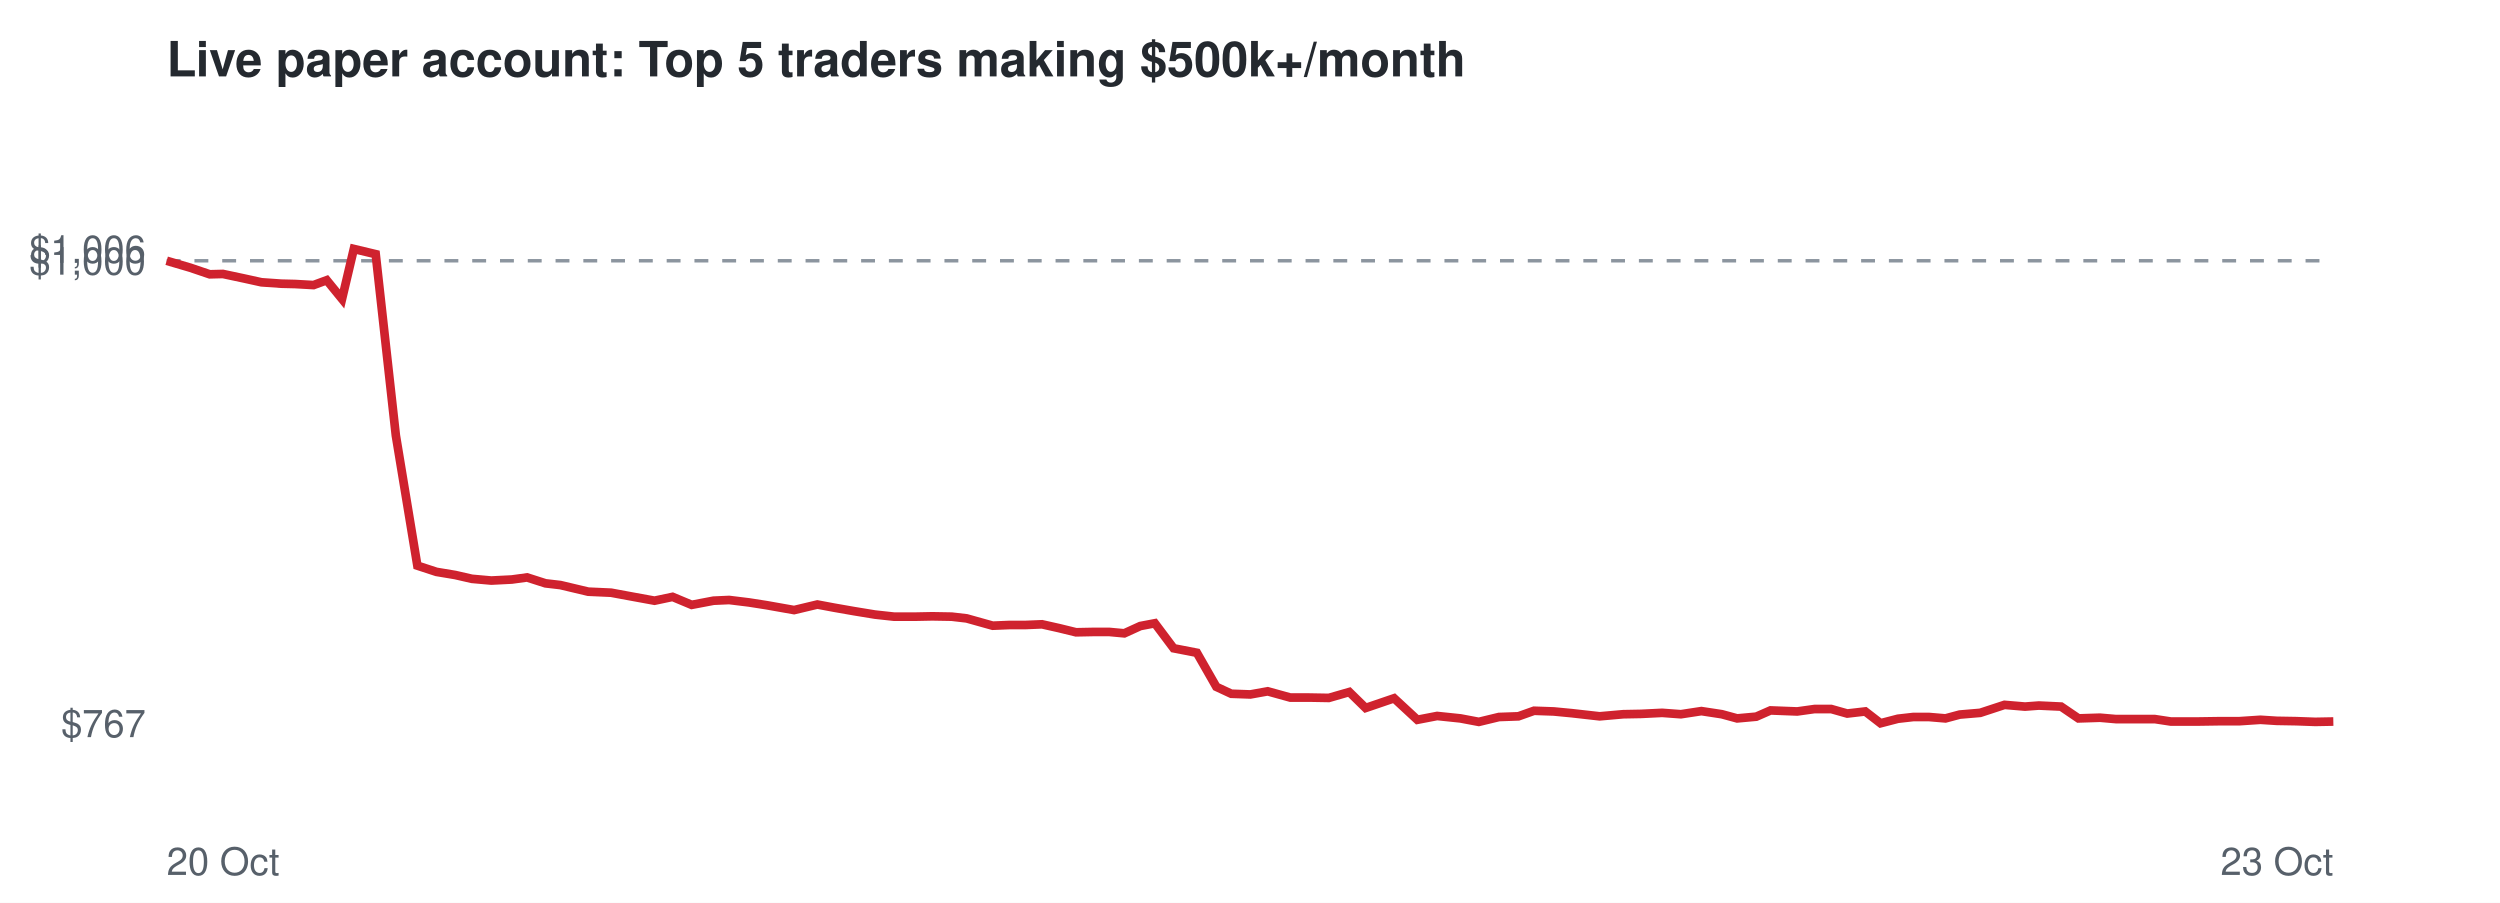
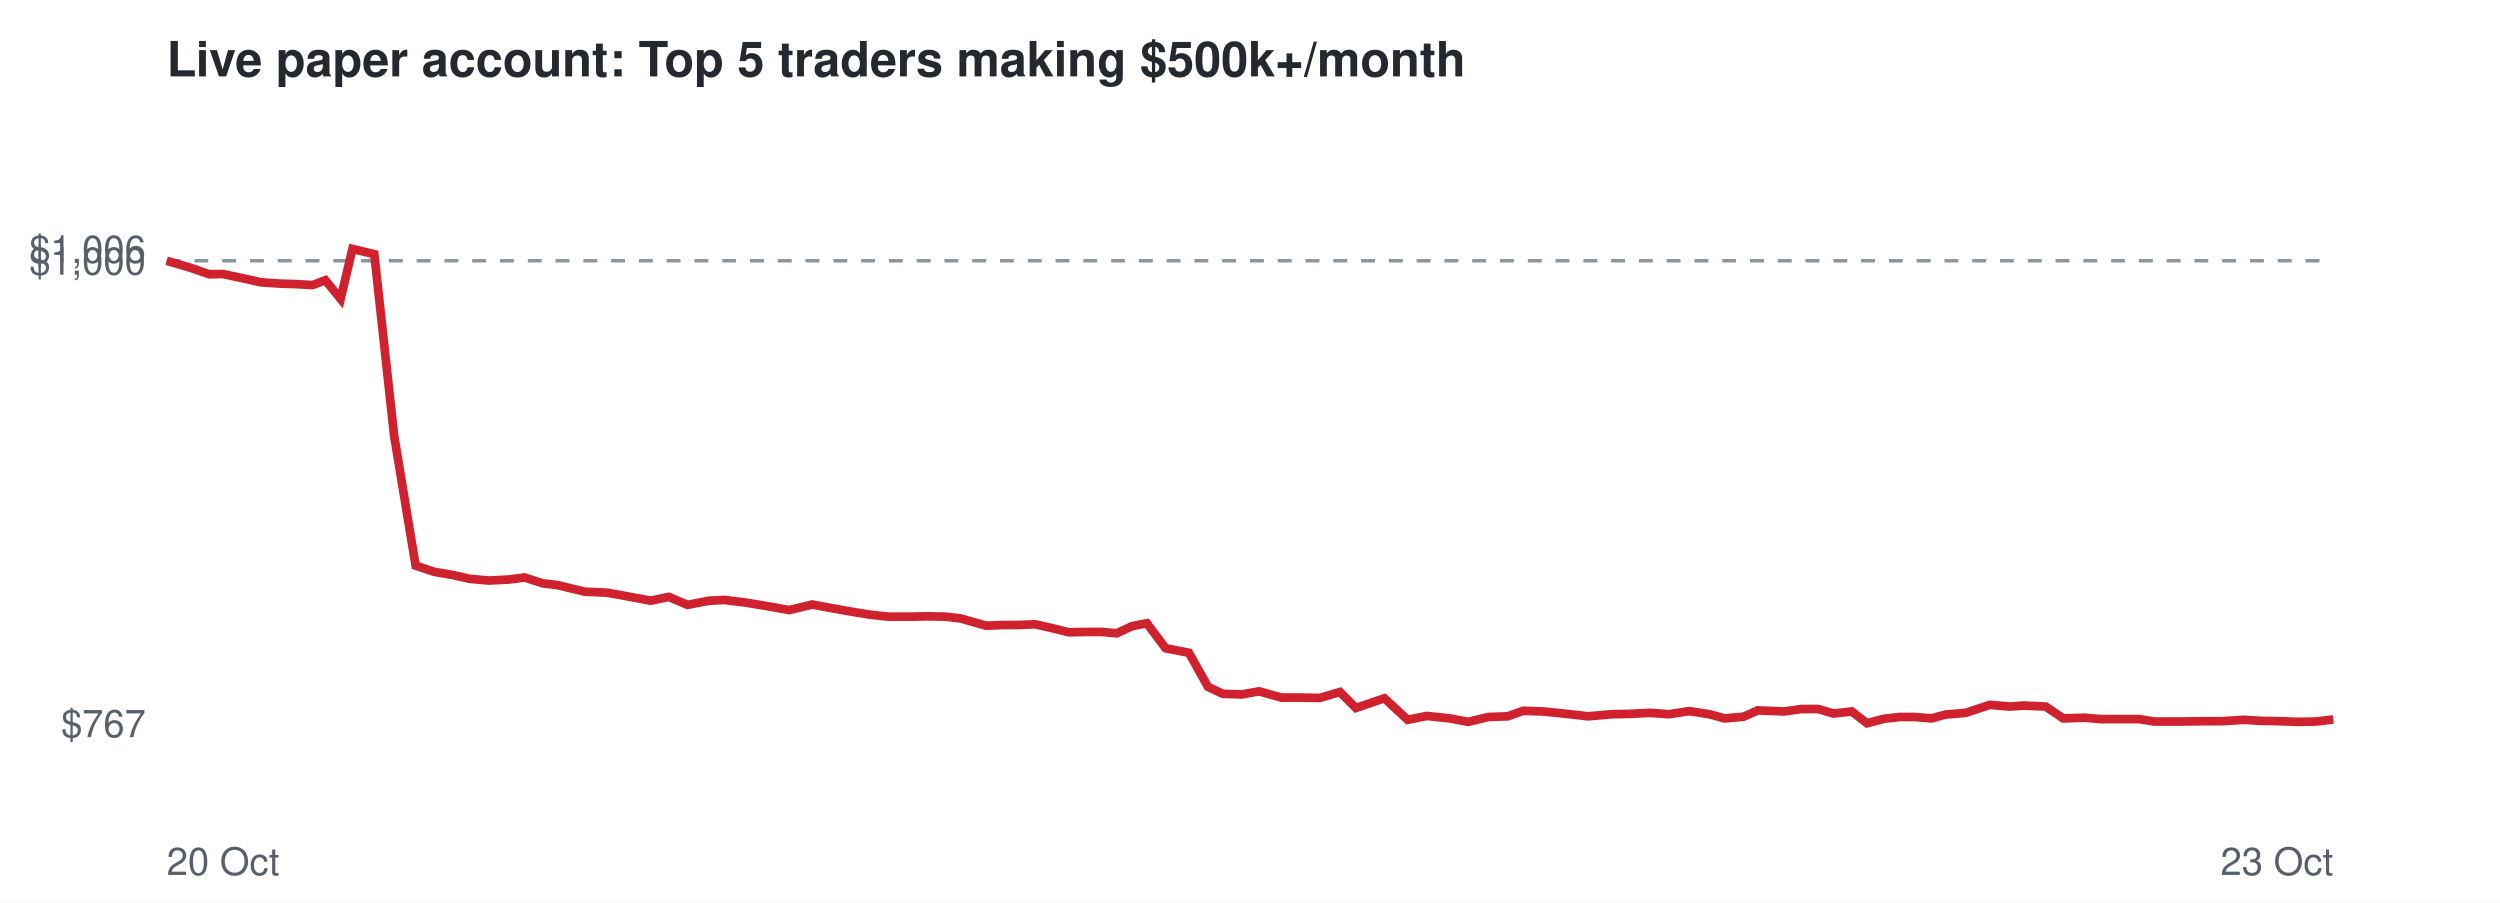
<svg xmlns="http://www.w3.org/2000/svg" viewBox="0 0 720 260" font-family="Helvetica,Arial,sans-serif">
  <rect width="720" height="260" fill="#ffffff" />
  <text x="48" y="22" font-size="14" font-weight="bold" fill="#24292f">Live paper account: Top 5 traders making $500k+/month</text>
  <line x1="48" x2="672" y1="75.1" y2="75.1" stroke="#8c959f" stroke-dasharray="4 4" />
  <text x="42" y="212.3" font-size="11" text-anchor="end" fill="#57606a">$767</text>
  <text x="42" y="79.1" font-size="11" text-anchor="end" fill="#57606a">$1,000</text>
  <text x="42" y="75.7" font-size="11" text-anchor="end" fill="#57606a">$1,006</text>
  <text x="48" y="252" font-size="11" fill="#57606a">20 Oct</text>
  <text x="672" y="252" font-size="11" text-anchor="end" fill="#57606a">23 Oct</text>
-   <polyline points="48.0,75.1 54.8,77.1 60.4,79.0 64.2,78.9 70.3,80.2 75.3,81.3 81.0,81.7 85.0,81.8 90.3,82.1 94.1,80.7 98.5,86.1 101.9,71.7 108.2,73.2 114.0,125.4 120.2,162.9 125.7,164.7 131.1,165.6 135.9,166.7 141.5,167.2 147.4,166.9 151.8,166.3 157.1,168.0 161.4,168.5 169.4,170.4 176.0,170.7 181.4,171.7 188.5,173.0 193.7,171.9 199.2,174.2 205.5,173.0 210.0,172.8 215.7,173.5 220.8,174.3 228.7,175.7 235.4,174.1 240.2,175.0 245.9,176.0 252.0,177.0 257.5,177.6 263.6,177.6 268.5,177.5 274.1,177.6 278.4,178.1 285.9,180.2 290.7,180.0 295.3,180.0 300.1,179.8 305.0,180.9 309.9,182.1 314.8,182.0 319.5,182.0 323.8,182.4 328.4,180.3 332.6,179.5 338.0,186.7 344.7,188.0 350.3,197.8 354.6,199.8 360.1,200.0 365.1,199.1 371.6,200.9 377.1,200.9 382.7,201.0 388.6,199.3 393.3,203.9 401.5,201.1 408.2,207.3 413.9,206.2 420.6,206.9 425.9,207.9 431.7,206.5 437.3,206.3 441.8,204.7 447.5,204.9 452.7,205.4 460.7,206.3 467.5,205.7 472.6,205.6 478.7,205.3 484.1,205.7 490.0,204.8 495.9,205.7 500.3,206.9 505.8,206.4 509.9,204.6 517.6,204.9 522.6,204.2 527.4,204.2 532.0,205.5 537.2,204.9 541.6,208.3 546.6,207.0 551.0,206.5 555.6,206.5 560.3,206.9 564.4,205.8 570.3,205.3 577.3,203.0 583.2,203.5 587.2,203.2 593.6,203.5 598.6,206.9 604.8,206.7 609.4,207.1 614.6,207.1 620.6,207.1 625.2,207.8 633.0,207.8 639.6,207.7 645.0,207.7 651.0,207.3 655.7,207.6 661.3,207.7 666.8,207.9 672.0,207.8" fill="none" stroke="#cf222e" stroke-width="2.5" />
+   <polyline points="48.0,75.1 54.8,77.1 60.3,79.0 64.1,78.9 70.2,80.2 75.1,81.3 80.8,81.7 84.7,81.8 90.0,82.1 93.7,80.7 98.1,86.1 101.5,71.7 107.8,73.2 113.5,125.4 119.7,162.9 125.1,164.7 130.4,165.6 135.2,166.7 140.8,167.2 146.6,166.9 151.0,166.3 156.3,168.0 160.5,168.5 168.4,170.4 174.9,170.7 180.4,171.7 187.4,173.0 192.6,171.9 198.0,174.2 204.2,173.0 208.7,172.8 214.4,173.5 219.4,174.3 227.3,175.7 233.9,174.1 238.7,175.0 244.3,176.0 250.3,177.0 255.8,177.6 261.9,177.6 266.8,177.5 272.3,177.6 276.6,178.1 284.0,180.2 288.8,180.0 293.3,180.0 298.1,179.8 303.0,180.9 307.8,182.1 312.6,182.0 317.3,182.0 321.6,182.4 326.1,180.3 330.3,179.5 335.7,186.7 342.4,188.0 347.9,197.8 352.1,199.8 357.6,200.0 362.6,199.1 369.0,200.9 374.4,200.9 380.1,201.0 385.9,199.3 390.5,203.9 398.7,201.1 405.4,207.3 410.9,206.2 417.6,206.9 422.8,207.9 428.6,206.5 434.2,206.3 438.7,204.7 444.3,204.9 449.4,205.4 457.4,206.3 464.2,205.7 469.2,205.6 475.3,205.3 480.6,205.7 486.5,204.8 492.3,205.7 496.7,206.9 502.2,206.4 506.2,204.6 513.8,204.9 518.8,204.2 523.6,204.2 528.1,205.5 533.3,204.9 537.7,208.3 542.6,207.0 547.0,206.5 551.6,206.5 556.2,206.9 560.3,205.8 566.1,205.3 573.1,203.0 578.9,203.5 582.9,203.2 589.2,203.5 594.2,206.9 600.4,206.7 604.9,207.1 610.0,207.1 616.0,207.1 620.5,207.8 628.3,207.8 634.8,207.7 640.2,207.7 646.2,207.3 650.8,207.6 656.4,207.7 661.8,207.9 667.0,207.8 672.0,207.2" fill="none" stroke="#cf222e" stroke-width="2.5" />
</svg>
